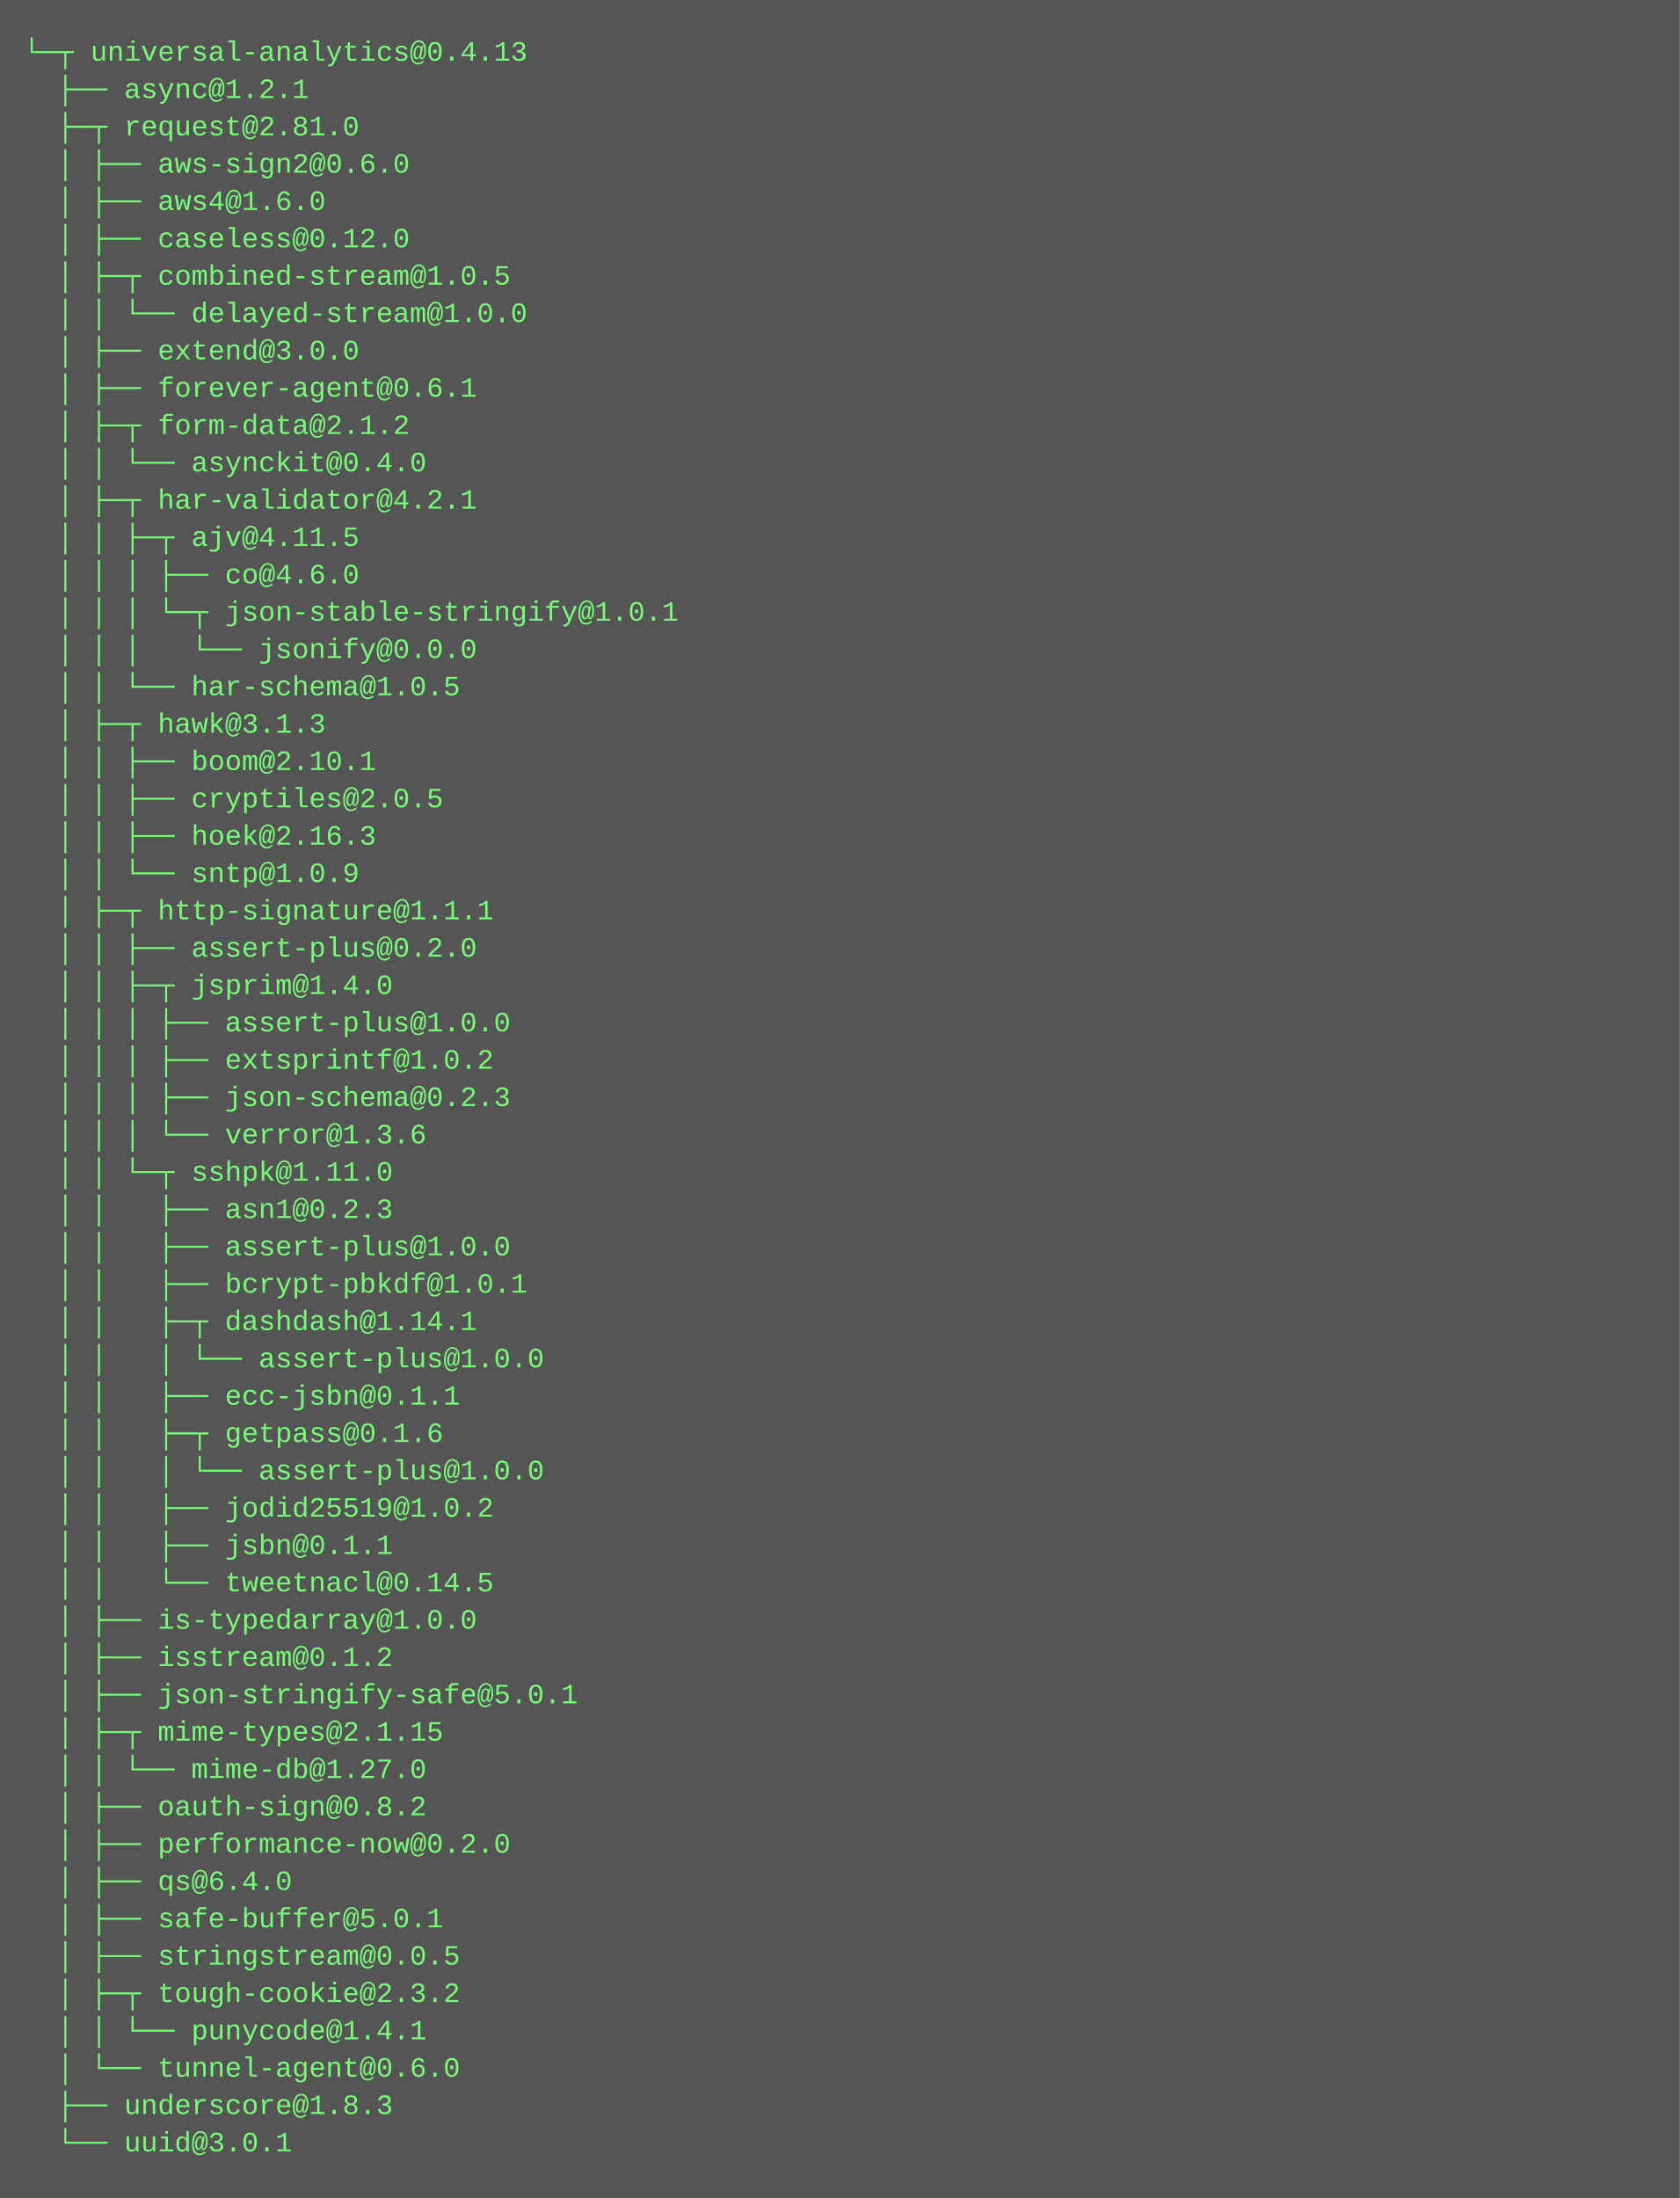
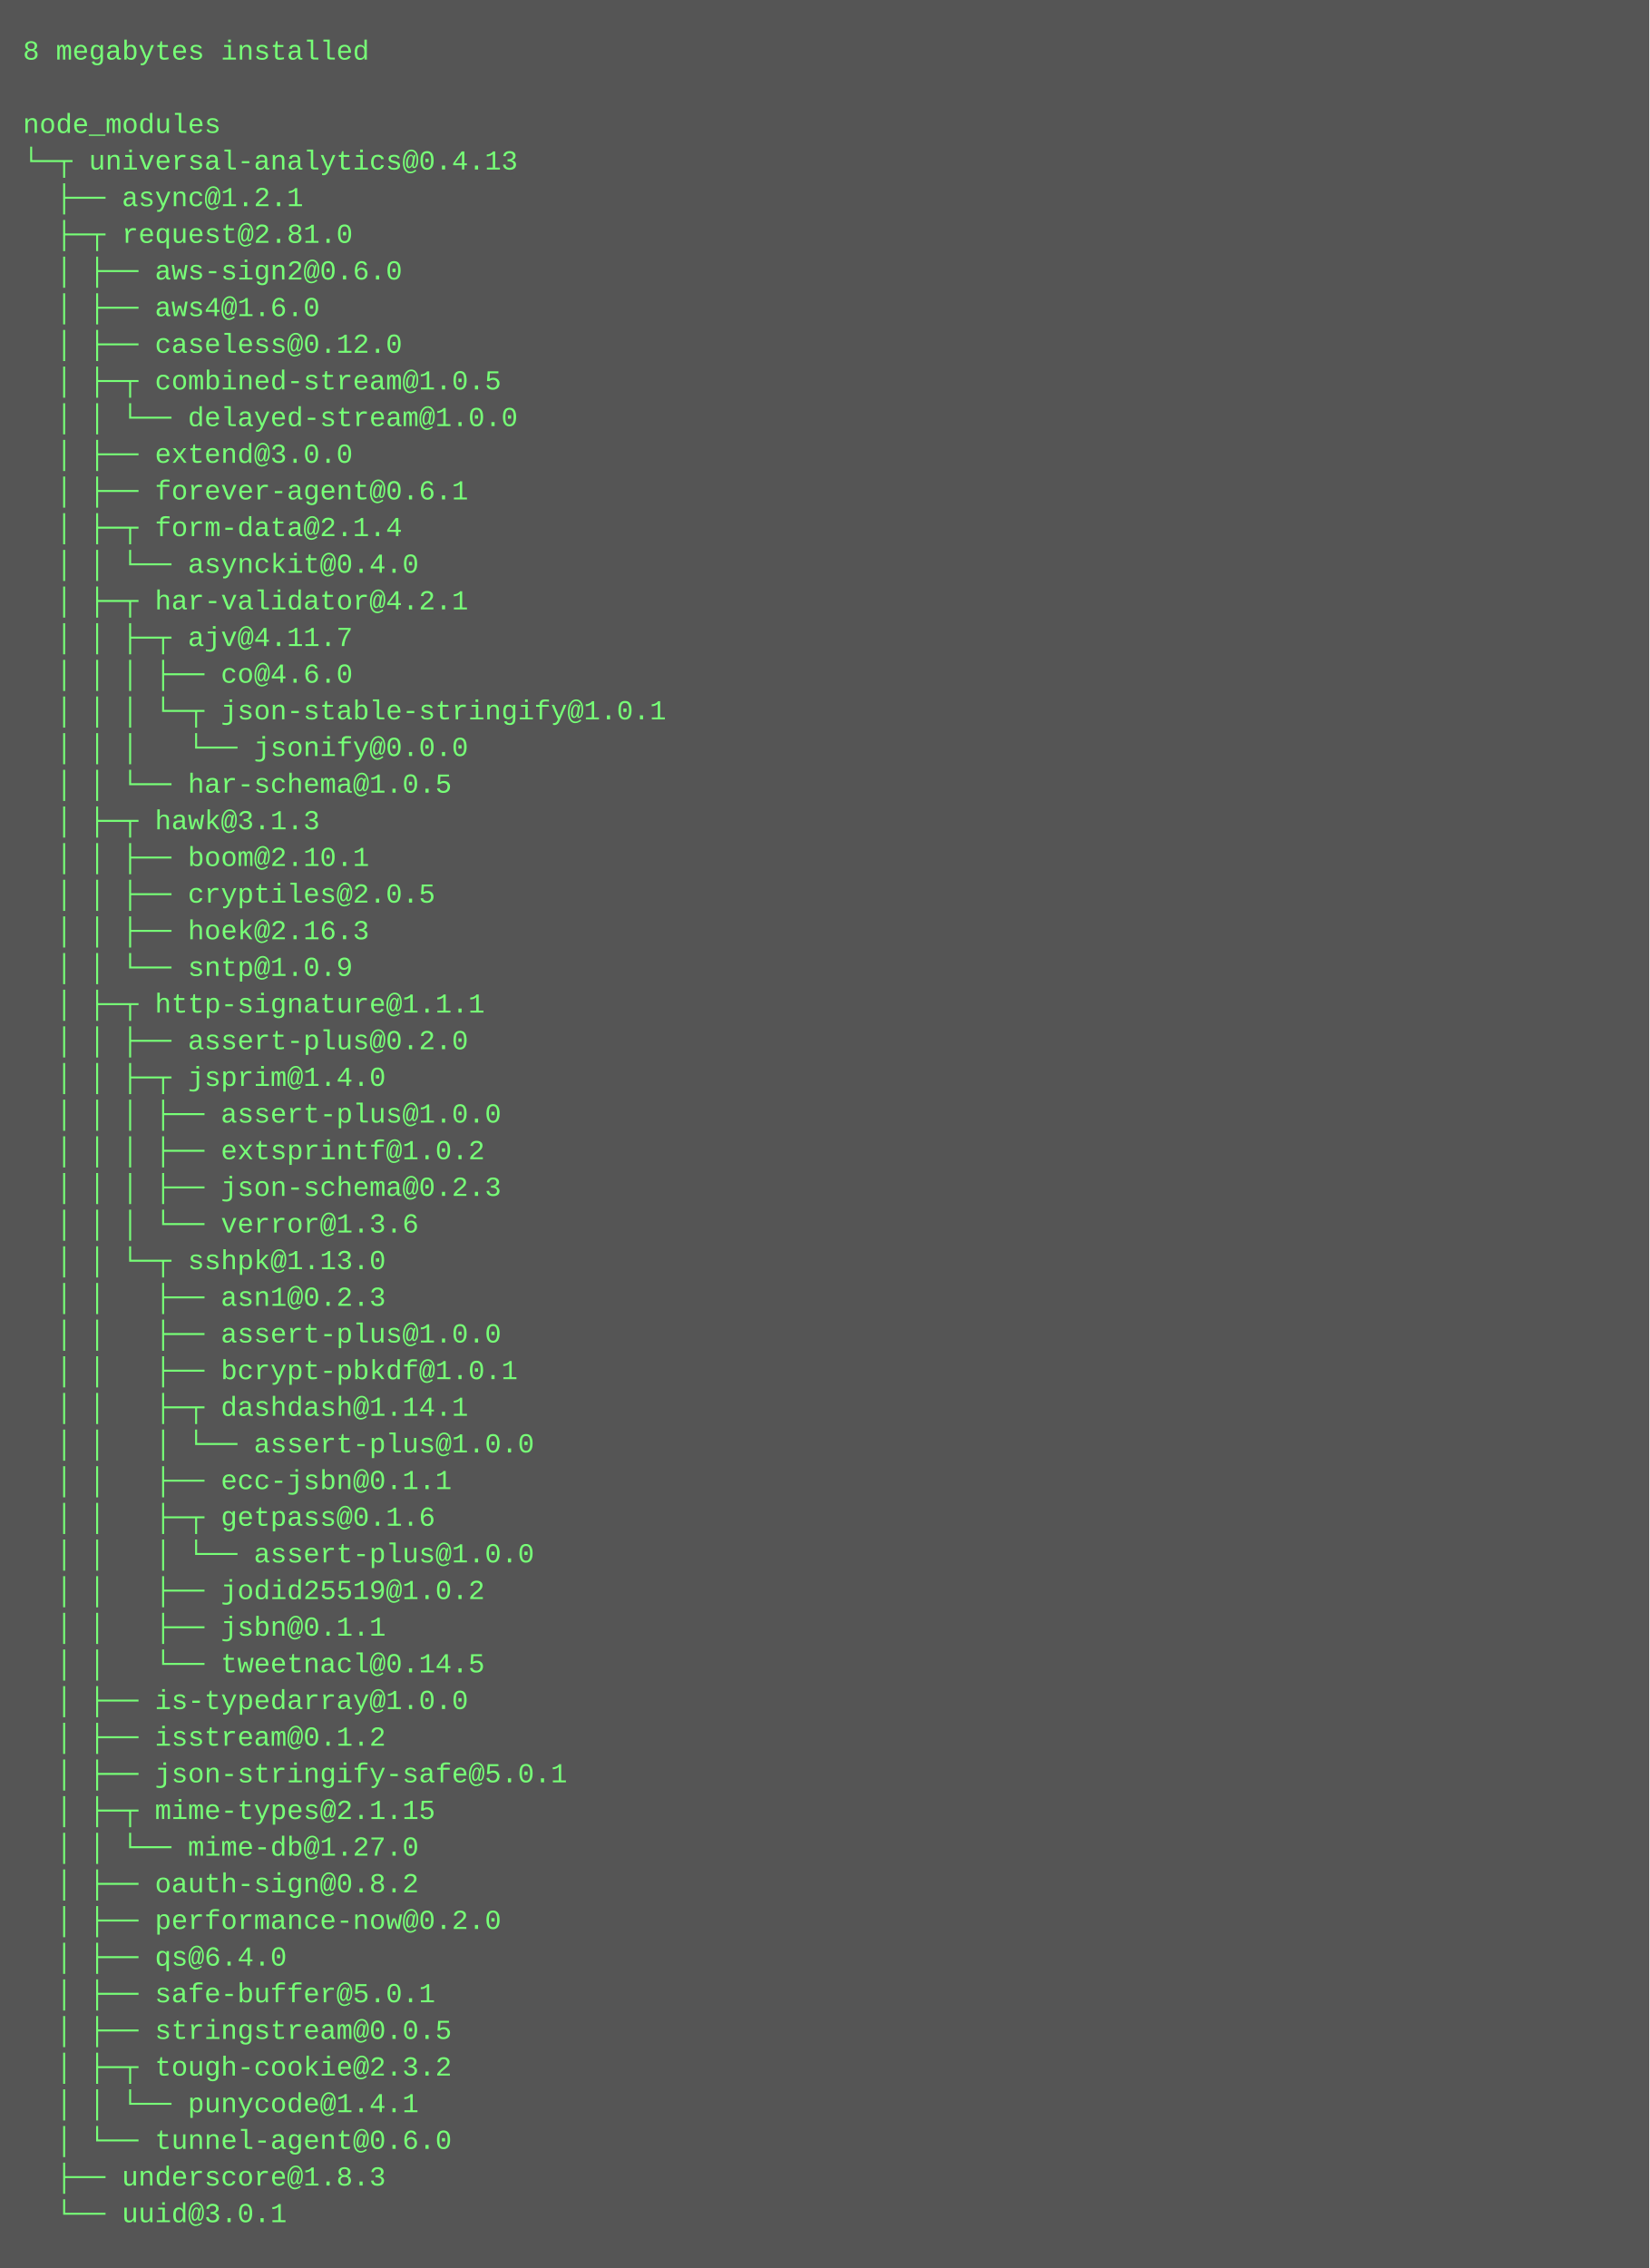
- <svg xmlns="http://www.w3.org/2000/svg" height="942" width="720">
-   <rect height="942" fill="#555" width="720" />
+ <svg xmlns="http://www.w3.org/2000/svg" height="990" width="720">
+   <rect height="990" fill="#555" width="720" />
  <text fill="#7f7" font-family="Courier New" font-size="12" xml:space="preserve">
-     <tspan x="10" y="26">└─┬ universal-analytics@0.4.13 </tspan>
-     <tspan x="10" y="42">  ├── async@1.2.1 </tspan>
-     <tspan x="10" y="58">  ├─┬ request@2.81.0 </tspan>
-     <tspan x="10" y="74">  │ ├── aws-sign2@0.6.0 </tspan>
-     <tspan x="10" y="90">  │ ├── aws4@1.6.0 </tspan>
-     <tspan x="10" y="106">  │ ├── caseless@0.12.0 </tspan>
-     <tspan x="10" y="122">  │ ├─┬ combined-stream@1.0.5 </tspan>
-     <tspan x="10" y="138">  │ │ └── delayed-stream@1.0.0 </tspan>
-     <tspan x="10" y="154">  │ ├── extend@3.0.0 </tspan>
-     <tspan x="10" y="170">  │ ├── forever-agent@0.6.1 </tspan>
-     <tspan x="10" y="186">  │ ├─┬ form-data@2.1.2 </tspan>
-     <tspan x="10" y="202">  │ │ └── asynckit@0.4.0 </tspan>
-     <tspan x="10" y="218">  │ ├─┬ har-validator@4.2.1 </tspan>
-     <tspan x="10" y="234">  │ │ ├─┬ ajv@4.11.5 </tspan>
-     <tspan x="10" y="250">  │ │ │ ├── co@4.6.0 </tspan>
-     <tspan x="10" y="266">  │ │ │ └─┬ json-stable-stringify@1.0.1 </tspan>
-     <tspan x="10" y="282">  │ │ │   └── jsonify@0.0.0 </tspan>
-     <tspan x="10" y="298">  │ │ └── har-schema@1.0.5 </tspan>
-     <tspan x="10" y="314">  │ ├─┬ hawk@3.1.3 </tspan>
-     <tspan x="10" y="330">  │ │ ├── boom@2.10.1 </tspan>
-     <tspan x="10" y="346">  │ │ ├── cryptiles@2.0.5 </tspan>
-     <tspan x="10" y="362">  │ │ ├── hoek@2.16.3 </tspan>
-     <tspan x="10" y="378">  │ │ └── sntp@1.0.9 </tspan>
-     <tspan x="10" y="394">  │ ├─┬ http-signature@1.1.1 </tspan>
-     <tspan x="10" y="410">  │ │ ├── assert-plus@0.2.0 </tspan>
-     <tspan x="10" y="426">  │ │ ├─┬ jsprim@1.4.0 </tspan>
-     <tspan x="10" y="442">  │ │ │ ├── assert-plus@1.0.0 </tspan>
-     <tspan x="10" y="458">  │ │ │ ├── extsprintf@1.0.2 </tspan>
-     <tspan x="10" y="474">  │ │ │ ├── json-schema@0.2.3 </tspan>
-     <tspan x="10" y="490">  │ │ │ └── verror@1.3.6 </tspan>
-     <tspan x="10" y="506">  │ │ └─┬ sshpk@1.11.0 </tspan>
-     <tspan x="10" y="522">  │ │   ├── asn1@0.2.3 </tspan>
-     <tspan x="10" y="538">  │ │   ├── assert-plus@1.0.0 </tspan>
-     <tspan x="10" y="554">  │ │   ├── bcrypt-pbkdf@1.0.1 </tspan>
-     <tspan x="10" y="570">  │ │   ├─┬ dashdash@1.14.1 </tspan>
-     <tspan x="10" y="586">  │ │   │ └── assert-plus@1.0.0 </tspan>
-     <tspan x="10" y="602">  │ │   ├── ecc-jsbn@0.1.1 </tspan>
-     <tspan x="10" y="618">  │ │   ├─┬ getpass@0.1.6 </tspan>
+     <tspan x="10" y="26">8 megabytes installed</tspan>
+     <tspan x="10" y="42" />
+     <tspan x="10" y="58">node_modules</tspan>
+     <tspan x="10" y="74">└─┬ universal-analytics@0.4.13 </tspan>
+     <tspan x="10" y="90">  ├── async@1.2.1 </tspan>
+     <tspan x="10" y="106">  ├─┬ request@2.81.0 </tspan>
+     <tspan x="10" y="122">  │ ├── aws-sign2@0.6.0 </tspan>
+     <tspan x="10" y="138">  │ ├── aws4@1.6.0 </tspan>
+     <tspan x="10" y="154">  │ ├── caseless@0.12.0 </tspan>
+     <tspan x="10" y="170">  │ ├─┬ combined-stream@1.0.5 </tspan>
+     <tspan x="10" y="186">  │ │ └── delayed-stream@1.0.0 </tspan>
+     <tspan x="10" y="202">  │ ├── extend@3.0.0 </tspan>
+     <tspan x="10" y="218">  │ ├── forever-agent@0.6.1 </tspan>
+     <tspan x="10" y="234">  │ ├─┬ form-data@2.1.4 </tspan>
+     <tspan x="10" y="250">  │ │ └── asynckit@0.4.0 </tspan>
+     <tspan x="10" y="266">  │ ├─┬ har-validator@4.2.1 </tspan>
+     <tspan x="10" y="282">  │ │ ├─┬ ajv@4.11.7 </tspan>
+     <tspan x="10" y="298">  │ │ │ ├── co@4.6.0 </tspan>
+     <tspan x="10" y="314">  │ │ │ └─┬ json-stable-stringify@1.0.1 </tspan>
+     <tspan x="10" y="330">  │ │ │   └── jsonify@0.0.0 </tspan>
+     <tspan x="10" y="346">  │ │ └── har-schema@1.0.5 </tspan>
+     <tspan x="10" y="362">  │ ├─┬ hawk@3.1.3 </tspan>
+     <tspan x="10" y="378">  │ │ ├── boom@2.10.1 </tspan>
+     <tspan x="10" y="394">  │ │ ├── cryptiles@2.0.5 </tspan>
+     <tspan x="10" y="410">  │ │ ├── hoek@2.16.3 </tspan>
+     <tspan x="10" y="426">  │ │ └── sntp@1.0.9 </tspan>
+     <tspan x="10" y="442">  │ ├─┬ http-signature@1.1.1 </tspan>
+     <tspan x="10" y="458">  │ │ ├── assert-plus@0.2.0 </tspan>
+     <tspan x="10" y="474">  │ │ ├─┬ jsprim@1.4.0 </tspan>
+     <tspan x="10" y="490">  │ │ │ ├── assert-plus@1.0.0 </tspan>
+     <tspan x="10" y="506">  │ │ │ ├── extsprintf@1.0.2 </tspan>
+     <tspan x="10" y="522">  │ │ │ ├── json-schema@0.2.3 </tspan>
+     <tspan x="10" y="538">  │ │ │ └── verror@1.3.6 </tspan>
+     <tspan x="10" y="554">  │ │ └─┬ sshpk@1.13.0 </tspan>
+     <tspan x="10" y="570">  │ │   ├── asn1@0.2.3 </tspan>
+     <tspan x="10" y="586">  │ │   ├── assert-plus@1.0.0 </tspan>
+     <tspan x="10" y="602">  │ │   ├── bcrypt-pbkdf@1.0.1 </tspan>
+     <tspan x="10" y="618">  │ │   ├─┬ dashdash@1.14.1 </tspan>
    <tspan x="10" y="634">  │ │   │ └── assert-plus@1.0.0 </tspan>
-     <tspan x="10" y="650">  │ │   ├── jodid25519@1.0.2 </tspan>
-     <tspan x="10" y="666">  │ │   ├── jsbn@0.1.1 </tspan>
-     <tspan x="10" y="682">  │ │   └── tweetnacl@0.14.5 </tspan>
-     <tspan x="10" y="698">  │ ├── is-typedarray@1.0.0 </tspan>
-     <tspan x="10" y="714">  │ ├── isstream@0.1.2 </tspan>
-     <tspan x="10" y="730">  │ ├── json-stringify-safe@5.0.1 </tspan>
-     <tspan x="10" y="746">  │ ├─┬ mime-types@2.1.15 </tspan>
-     <tspan x="10" y="762">  │ │ └── mime-db@1.27.0 </tspan>
-     <tspan x="10" y="778">  │ ├── oauth-sign@0.8.2 </tspan>
-     <tspan x="10" y="794">  │ ├── performance-now@0.2.0 </tspan>
-     <tspan x="10" y="810">  │ ├── qs@6.4.0 </tspan>
-     <tspan x="10" y="826">  │ ├── safe-buffer@5.0.1 </tspan>
-     <tspan x="10" y="842">  │ ├── stringstream@0.0.5 </tspan>
-     <tspan x="10" y="858">  │ ├─┬ tough-cookie@2.3.2 </tspan>
-     <tspan x="10" y="874">  │ │ └── punycode@1.4.1 </tspan>
-     <tspan x="10" y="890">  │ └── tunnel-agent@0.6.0 </tspan>
-     <tspan x="10" y="906">  ├── underscore@1.8.3 </tspan>
-     <tspan x="10" y="922">  └── uuid@3.0.1</tspan>
+     <tspan x="10" y="650">  │ │   ├── ecc-jsbn@0.1.1 </tspan>
+     <tspan x="10" y="666">  │ │   ├─┬ getpass@0.1.6 </tspan>
+     <tspan x="10" y="682">  │ │   │ └── assert-plus@1.0.0 </tspan>
+     <tspan x="10" y="698">  │ │   ├── jodid25519@1.0.2 </tspan>
+     <tspan x="10" y="714">  │ │   ├── jsbn@0.1.1 </tspan>
+     <tspan x="10" y="730">  │ │   └── tweetnacl@0.14.5 </tspan>
+     <tspan x="10" y="746">  │ ├── is-typedarray@1.0.0 </tspan>
+     <tspan x="10" y="762">  │ ├── isstream@0.1.2 </tspan>
+     <tspan x="10" y="778">  │ ├── json-stringify-safe@5.0.1 </tspan>
+     <tspan x="10" y="794">  │ ├─┬ mime-types@2.1.15 </tspan>
+     <tspan x="10" y="810">  │ │ └── mime-db@1.27.0 </tspan>
+     <tspan x="10" y="826">  │ ├── oauth-sign@0.8.2 </tspan>
+     <tspan x="10" y="842">  │ ├── performance-now@0.2.0 </tspan>
+     <tspan x="10" y="858">  │ ├── qs@6.4.0 </tspan>
+     <tspan x="10" y="874">  │ ├── safe-buffer@5.0.1 </tspan>
+     <tspan x="10" y="890">  │ ├── stringstream@0.0.5 </tspan>
+     <tspan x="10" y="906">  │ ├─┬ tough-cookie@2.3.2 </tspan>
+     <tspan x="10" y="922">  │ │ └── punycode@1.4.1 </tspan>
+     <tspan x="10" y="938">  │ └── tunnel-agent@0.6.0 </tspan>
+     <tspan x="10" y="954">  ├── underscore@1.8.3 </tspan>
+     <tspan x="10" y="970">  └── uuid@3.0.1</tspan>
  </text>
</svg>
